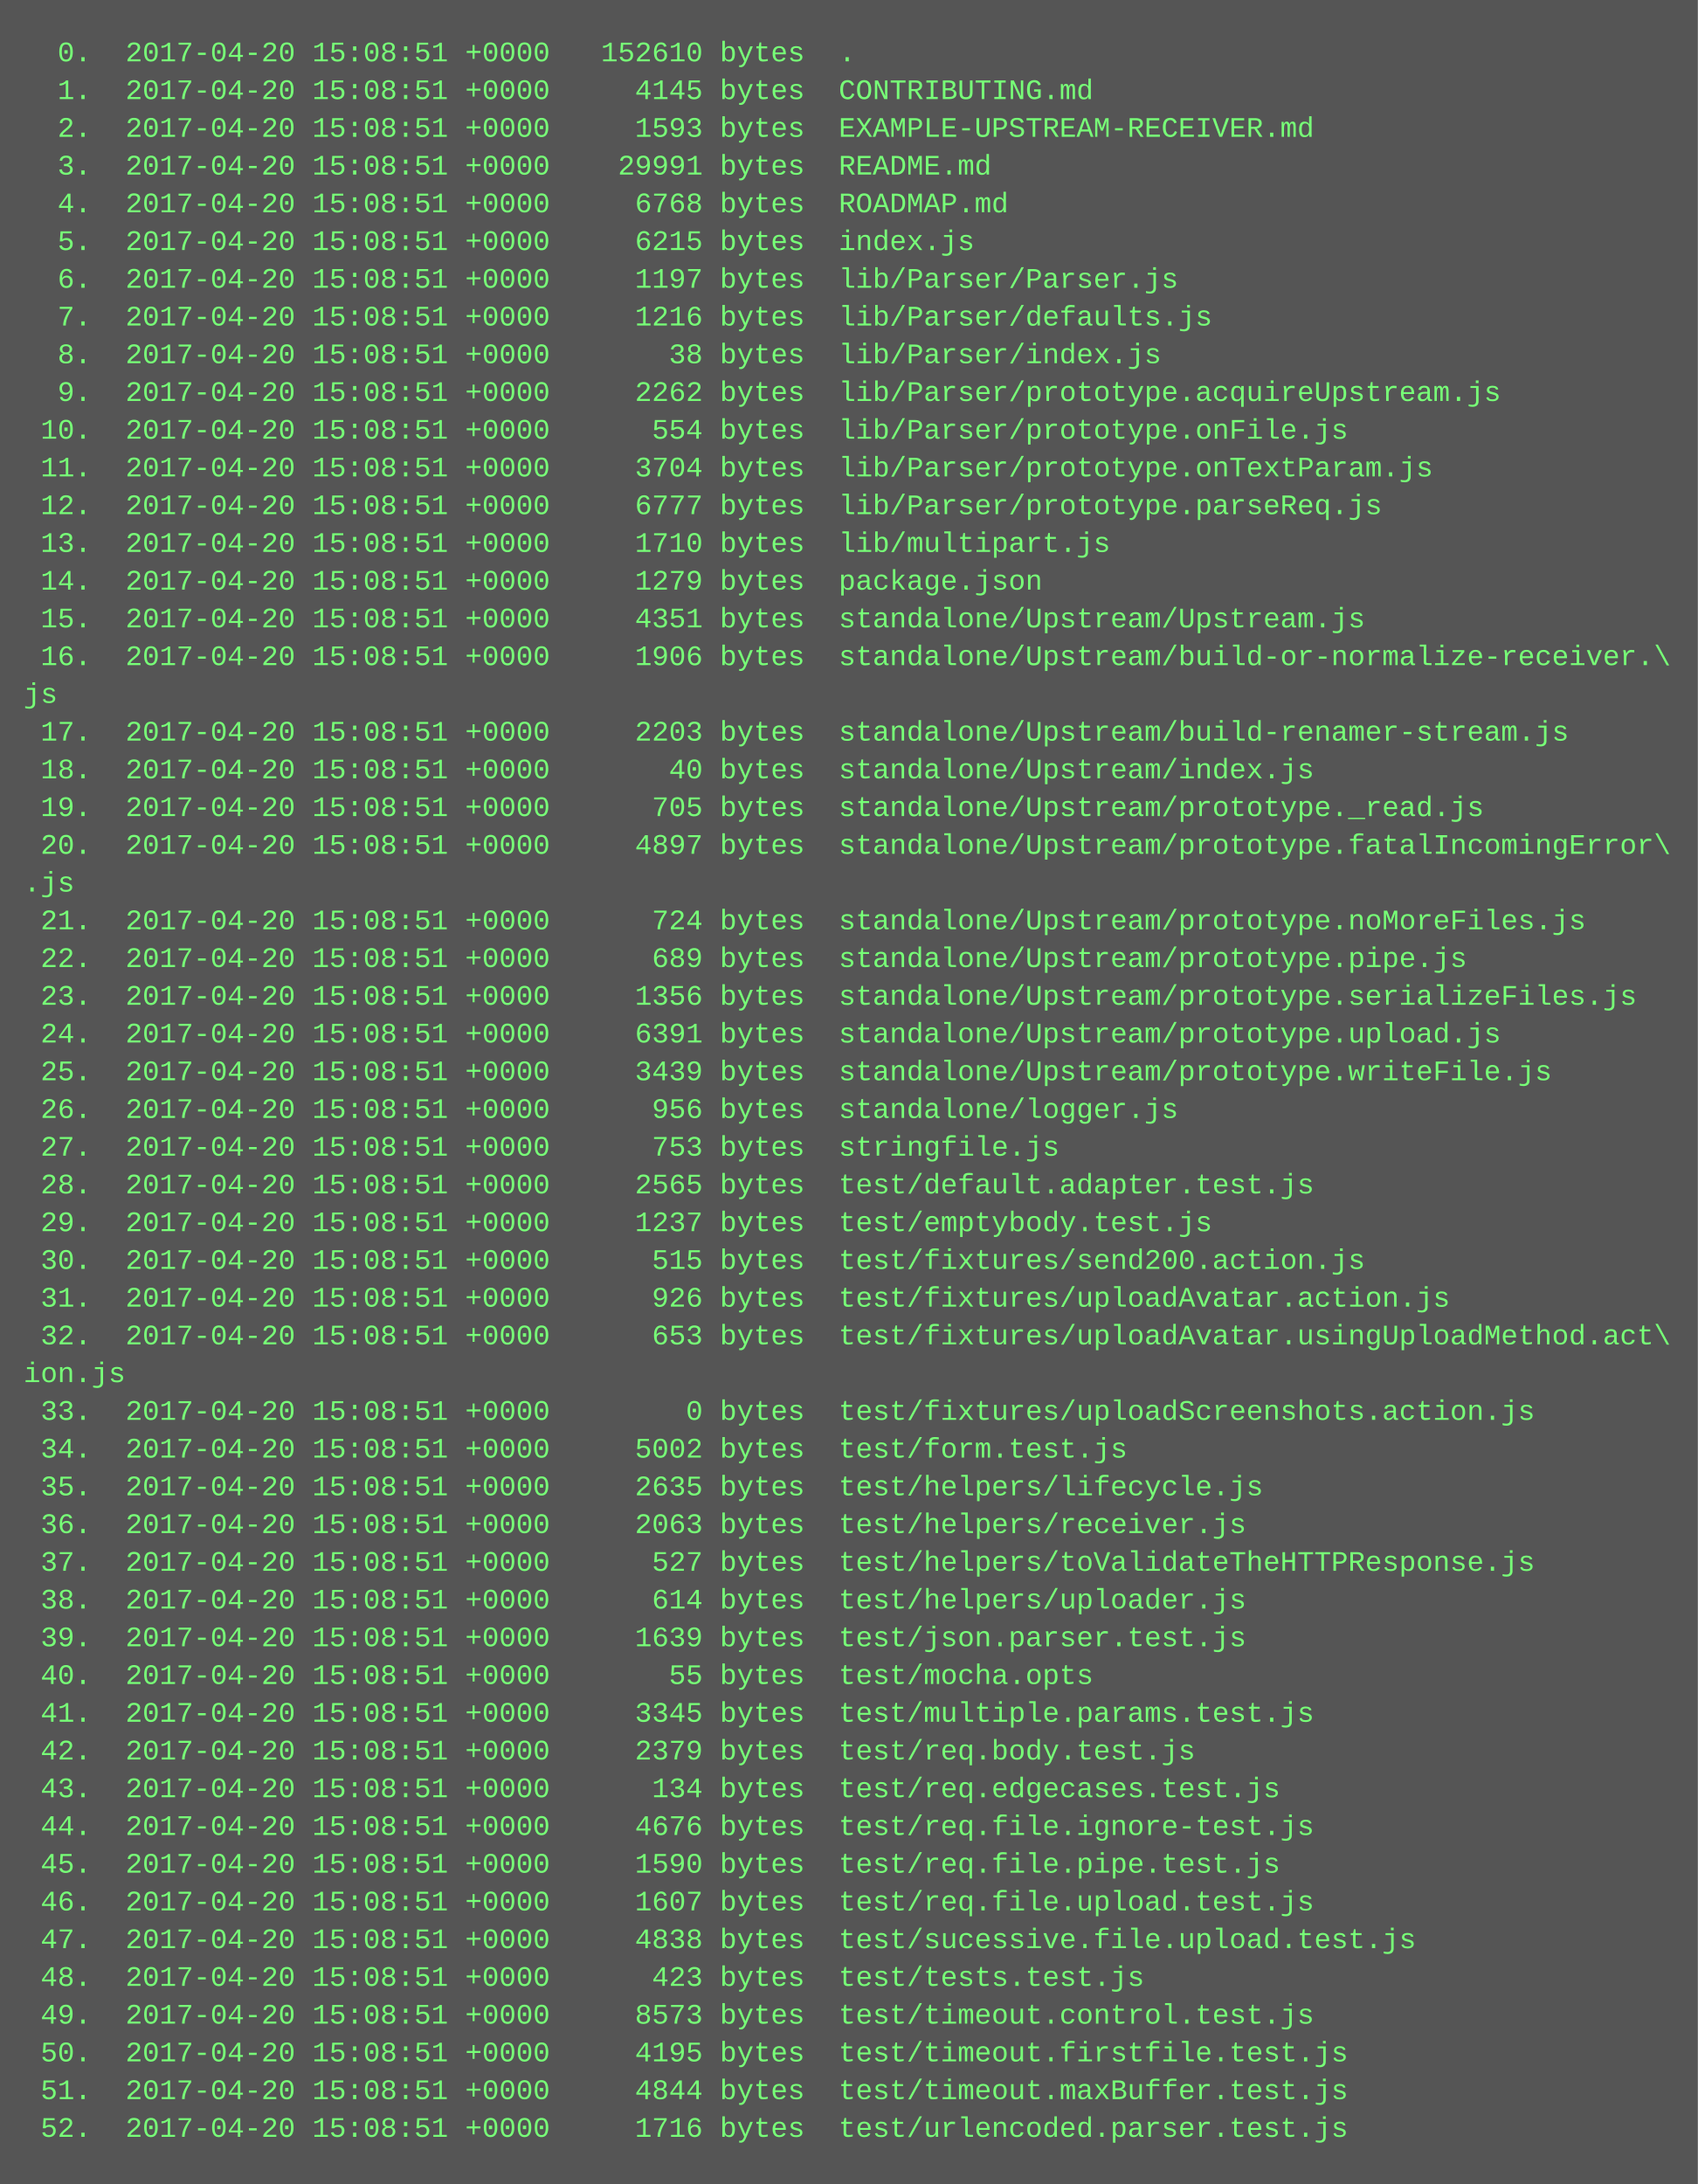
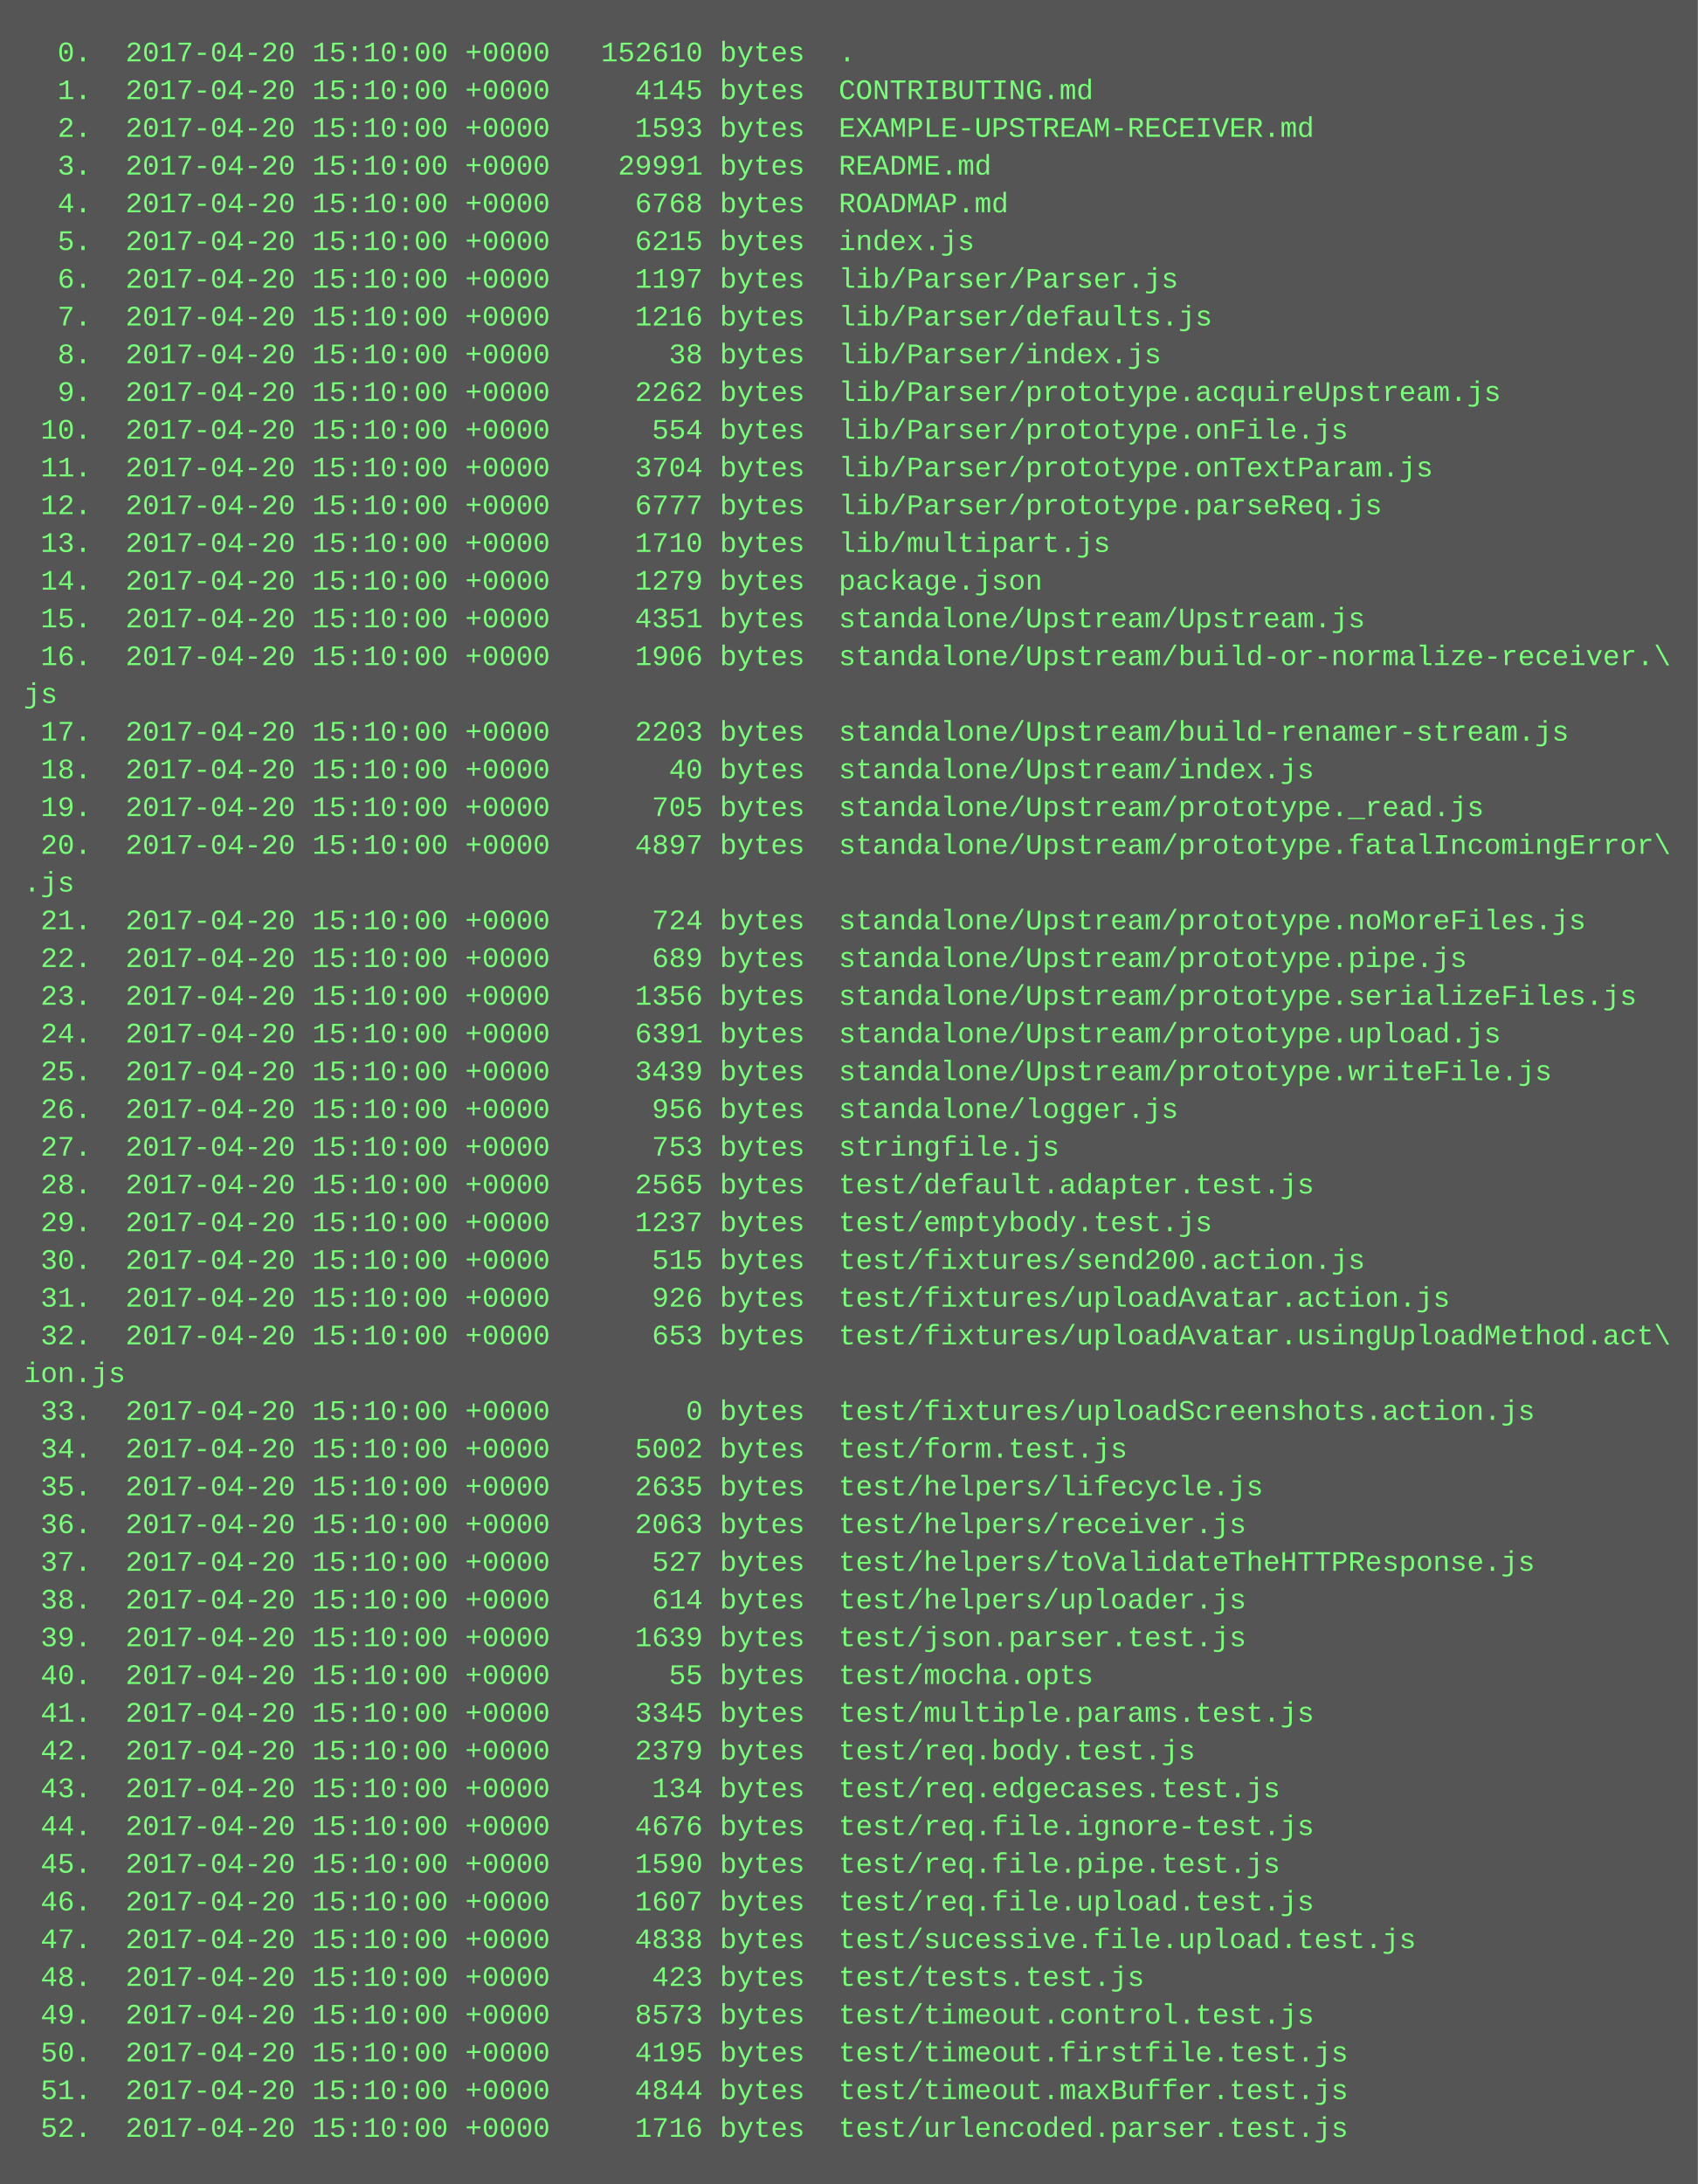
<svg xmlns="http://www.w3.org/2000/svg" height="926" width="720">
  <rect height="926" fill="#555" width="720" />
  <text fill="#7f7" font-family="Courier New" font-size="12" xml:space="preserve">
-     <tspan x="10" y="26">  0.  2017-04-20 15:08:51 +0000   152610 bytes  .</tspan>
-     <tspan x="10" y="42">  1.  2017-04-20 15:08:51 +0000     4145 bytes  CONTRIBUTING.md</tspan>
-     <tspan x="10" y="58">  2.  2017-04-20 15:08:51 +0000     1593 bytes  EXAMPLE-UPSTREAM-RECEIVER.md</tspan>
-     <tspan x="10" y="74">  3.  2017-04-20 15:08:51 +0000    29991 bytes  README.md</tspan>
-     <tspan x="10" y="90">  4.  2017-04-20 15:08:51 +0000     6768 bytes  ROADMAP.md</tspan>
-     <tspan x="10" y="106">  5.  2017-04-20 15:08:51 +0000     6215 bytes  index.js</tspan>
-     <tspan x="10" y="122">  6.  2017-04-20 15:08:51 +0000     1197 bytes  lib/Parser/Parser.js</tspan>
-     <tspan x="10" y="138">  7.  2017-04-20 15:08:51 +0000     1216 bytes  lib/Parser/defaults.js</tspan>
-     <tspan x="10" y="154">  8.  2017-04-20 15:08:51 +0000       38 bytes  lib/Parser/index.js</tspan>
-     <tspan x="10" y="170">  9.  2017-04-20 15:08:51 +0000     2262 bytes  lib/Parser/prototype.acquireUpstream.js</tspan>
-     <tspan x="10" y="186"> 10.  2017-04-20 15:08:51 +0000      554 bytes  lib/Parser/prototype.onFile.js</tspan>
-     <tspan x="10" y="202"> 11.  2017-04-20 15:08:51 +0000     3704 bytes  lib/Parser/prototype.onTextParam.js</tspan>
-     <tspan x="10" y="218"> 12.  2017-04-20 15:08:51 +0000     6777 bytes  lib/Parser/prototype.parseReq.js</tspan>
-     <tspan x="10" y="234"> 13.  2017-04-20 15:08:51 +0000     1710 bytes  lib/multipart.js</tspan>
-     <tspan x="10" y="250"> 14.  2017-04-20 15:08:51 +0000     1279 bytes  package.json</tspan>
-     <tspan x="10" y="266"> 15.  2017-04-20 15:08:51 +0000     4351 bytes  standalone/Upstream/Upstream.js</tspan>
-     <tspan x="10" y="282"> 16.  2017-04-20 15:08:51 +0000     1906 bytes  standalone/Upstream/build-or-normalize-receiver.\</tspan>
+     <tspan x="10" y="26">  0.  2017-04-20 15:10:00 +0000   152610 bytes  .</tspan>
+     <tspan x="10" y="42">  1.  2017-04-20 15:10:00 +0000     4145 bytes  CONTRIBUTING.md</tspan>
+     <tspan x="10" y="58">  2.  2017-04-20 15:10:00 +0000     1593 bytes  EXAMPLE-UPSTREAM-RECEIVER.md</tspan>
+     <tspan x="10" y="74">  3.  2017-04-20 15:10:00 +0000    29991 bytes  README.md</tspan>
+     <tspan x="10" y="90">  4.  2017-04-20 15:10:00 +0000     6768 bytes  ROADMAP.md</tspan>
+     <tspan x="10" y="106">  5.  2017-04-20 15:10:00 +0000     6215 bytes  index.js</tspan>
+     <tspan x="10" y="122">  6.  2017-04-20 15:10:00 +0000     1197 bytes  lib/Parser/Parser.js</tspan>
+     <tspan x="10" y="138">  7.  2017-04-20 15:10:00 +0000     1216 bytes  lib/Parser/defaults.js</tspan>
+     <tspan x="10" y="154">  8.  2017-04-20 15:10:00 +0000       38 bytes  lib/Parser/index.js</tspan>
+     <tspan x="10" y="170">  9.  2017-04-20 15:10:00 +0000     2262 bytes  lib/Parser/prototype.acquireUpstream.js</tspan>
+     <tspan x="10" y="186"> 10.  2017-04-20 15:10:00 +0000      554 bytes  lib/Parser/prototype.onFile.js</tspan>
+     <tspan x="10" y="202"> 11.  2017-04-20 15:10:00 +0000     3704 bytes  lib/Parser/prototype.onTextParam.js</tspan>
+     <tspan x="10" y="218"> 12.  2017-04-20 15:10:00 +0000     6777 bytes  lib/Parser/prototype.parseReq.js</tspan>
+     <tspan x="10" y="234"> 13.  2017-04-20 15:10:00 +0000     1710 bytes  lib/multipart.js</tspan>
+     <tspan x="10" y="250"> 14.  2017-04-20 15:10:00 +0000     1279 bytes  package.json</tspan>
+     <tspan x="10" y="266"> 15.  2017-04-20 15:10:00 +0000     4351 bytes  standalone/Upstream/Upstream.js</tspan>
+     <tspan x="10" y="282"> 16.  2017-04-20 15:10:00 +0000     1906 bytes  standalone/Upstream/build-or-normalize-receiver.\</tspan>
    <tspan x="10" y="298">js</tspan>
-     <tspan x="10" y="314"> 17.  2017-04-20 15:08:51 +0000     2203 bytes  standalone/Upstream/build-renamer-stream.js</tspan>
-     <tspan x="10" y="330"> 18.  2017-04-20 15:08:51 +0000       40 bytes  standalone/Upstream/index.js</tspan>
-     <tspan x="10" y="346"> 19.  2017-04-20 15:08:51 +0000      705 bytes  standalone/Upstream/prototype._read.js</tspan>
-     <tspan x="10" y="362"> 20.  2017-04-20 15:08:51 +0000     4897 bytes  standalone/Upstream/prototype.fatalIncomingError\</tspan>
+     <tspan x="10" y="314"> 17.  2017-04-20 15:10:00 +0000     2203 bytes  standalone/Upstream/build-renamer-stream.js</tspan>
+     <tspan x="10" y="330"> 18.  2017-04-20 15:10:00 +0000       40 bytes  standalone/Upstream/index.js</tspan>
+     <tspan x="10" y="346"> 19.  2017-04-20 15:10:00 +0000      705 bytes  standalone/Upstream/prototype._read.js</tspan>
+     <tspan x="10" y="362"> 20.  2017-04-20 15:10:00 +0000     4897 bytes  standalone/Upstream/prototype.fatalIncomingError\</tspan>
    <tspan x="10" y="378">.js</tspan>
-     <tspan x="10" y="394"> 21.  2017-04-20 15:08:51 +0000      724 bytes  standalone/Upstream/prototype.noMoreFiles.js</tspan>
-     <tspan x="10" y="410"> 22.  2017-04-20 15:08:51 +0000      689 bytes  standalone/Upstream/prototype.pipe.js</tspan>
-     <tspan x="10" y="426"> 23.  2017-04-20 15:08:51 +0000     1356 bytes  standalone/Upstream/prototype.serializeFiles.js</tspan>
-     <tspan x="10" y="442"> 24.  2017-04-20 15:08:51 +0000     6391 bytes  standalone/Upstream/prototype.upload.js</tspan>
-     <tspan x="10" y="458"> 25.  2017-04-20 15:08:51 +0000     3439 bytes  standalone/Upstream/prototype.writeFile.js</tspan>
-     <tspan x="10" y="474"> 26.  2017-04-20 15:08:51 +0000      956 bytes  standalone/logger.js</tspan>
-     <tspan x="10" y="490"> 27.  2017-04-20 15:08:51 +0000      753 bytes  stringfile.js</tspan>
-     <tspan x="10" y="506"> 28.  2017-04-20 15:08:51 +0000     2565 bytes  test/default.adapter.test.js</tspan>
-     <tspan x="10" y="522"> 29.  2017-04-20 15:08:51 +0000     1237 bytes  test/emptybody.test.js</tspan>
-     <tspan x="10" y="538"> 30.  2017-04-20 15:08:51 +0000      515 bytes  test/fixtures/send200.action.js</tspan>
-     <tspan x="10" y="554"> 31.  2017-04-20 15:08:51 +0000      926 bytes  test/fixtures/uploadAvatar.action.js</tspan>
-     <tspan x="10" y="570"> 32.  2017-04-20 15:08:51 +0000      653 bytes  test/fixtures/uploadAvatar.usingUploadMethod.act\</tspan>
+     <tspan x="10" y="394"> 21.  2017-04-20 15:10:00 +0000      724 bytes  standalone/Upstream/prototype.noMoreFiles.js</tspan>
+     <tspan x="10" y="410"> 22.  2017-04-20 15:10:00 +0000      689 bytes  standalone/Upstream/prototype.pipe.js</tspan>
+     <tspan x="10" y="426"> 23.  2017-04-20 15:10:00 +0000     1356 bytes  standalone/Upstream/prototype.serializeFiles.js</tspan>
+     <tspan x="10" y="442"> 24.  2017-04-20 15:10:00 +0000     6391 bytes  standalone/Upstream/prototype.upload.js</tspan>
+     <tspan x="10" y="458"> 25.  2017-04-20 15:10:00 +0000     3439 bytes  standalone/Upstream/prototype.writeFile.js</tspan>
+     <tspan x="10" y="474"> 26.  2017-04-20 15:10:00 +0000      956 bytes  standalone/logger.js</tspan>
+     <tspan x="10" y="490"> 27.  2017-04-20 15:10:00 +0000      753 bytes  stringfile.js</tspan>
+     <tspan x="10" y="506"> 28.  2017-04-20 15:10:00 +0000     2565 bytes  test/default.adapter.test.js</tspan>
+     <tspan x="10" y="522"> 29.  2017-04-20 15:10:00 +0000     1237 bytes  test/emptybody.test.js</tspan>
+     <tspan x="10" y="538"> 30.  2017-04-20 15:10:00 +0000      515 bytes  test/fixtures/send200.action.js</tspan>
+     <tspan x="10" y="554"> 31.  2017-04-20 15:10:00 +0000      926 bytes  test/fixtures/uploadAvatar.action.js</tspan>
+     <tspan x="10" y="570"> 32.  2017-04-20 15:10:00 +0000      653 bytes  test/fixtures/uploadAvatar.usingUploadMethod.act\</tspan>
    <tspan x="10" y="586">ion.js</tspan>
-     <tspan x="10" y="602"> 33.  2017-04-20 15:08:51 +0000        0 bytes  test/fixtures/uploadScreenshots.action.js</tspan>
-     <tspan x="10" y="618"> 34.  2017-04-20 15:08:51 +0000     5002 bytes  test/form.test.js</tspan>
-     <tspan x="10" y="634"> 35.  2017-04-20 15:08:51 +0000     2635 bytes  test/helpers/lifecycle.js</tspan>
-     <tspan x="10" y="650"> 36.  2017-04-20 15:08:51 +0000     2063 bytes  test/helpers/receiver.js</tspan>
-     <tspan x="10" y="666"> 37.  2017-04-20 15:08:51 +0000      527 bytes  test/helpers/toValidateTheHTTPResponse.js</tspan>
-     <tspan x="10" y="682"> 38.  2017-04-20 15:08:51 +0000      614 bytes  test/helpers/uploader.js</tspan>
-     <tspan x="10" y="698"> 39.  2017-04-20 15:08:51 +0000     1639 bytes  test/json.parser.test.js</tspan>
-     <tspan x="10" y="714"> 40.  2017-04-20 15:08:51 +0000       55 bytes  test/mocha.opts</tspan>
-     <tspan x="10" y="730"> 41.  2017-04-20 15:08:51 +0000     3345 bytes  test/multiple.params.test.js</tspan>
-     <tspan x="10" y="746"> 42.  2017-04-20 15:08:51 +0000     2379 bytes  test/req.body.test.js</tspan>
-     <tspan x="10" y="762"> 43.  2017-04-20 15:08:51 +0000      134 bytes  test/req.edgecases.test.js</tspan>
-     <tspan x="10" y="778"> 44.  2017-04-20 15:08:51 +0000     4676 bytes  test/req.file.ignore-test.js</tspan>
-     <tspan x="10" y="794"> 45.  2017-04-20 15:08:51 +0000     1590 bytes  test/req.file.pipe.test.js</tspan>
-     <tspan x="10" y="810"> 46.  2017-04-20 15:08:51 +0000     1607 bytes  test/req.file.upload.test.js</tspan>
-     <tspan x="10" y="826"> 47.  2017-04-20 15:08:51 +0000     4838 bytes  test/sucessive.file.upload.test.js</tspan>
-     <tspan x="10" y="842"> 48.  2017-04-20 15:08:51 +0000      423 bytes  test/tests.test.js</tspan>
-     <tspan x="10" y="858"> 49.  2017-04-20 15:08:51 +0000     8573 bytes  test/timeout.control.test.js</tspan>
-     <tspan x="10" y="874"> 50.  2017-04-20 15:08:51 +0000     4195 bytes  test/timeout.firstfile.test.js</tspan>
-     <tspan x="10" y="890"> 51.  2017-04-20 15:08:51 +0000     4844 bytes  test/timeout.maxBuffer.test.js</tspan>
-     <tspan x="10" y="906"> 52.  2017-04-20 15:08:51 +0000     1716 bytes  test/urlencoded.parser.test.js</tspan>
+     <tspan x="10" y="602"> 33.  2017-04-20 15:10:00 +0000        0 bytes  test/fixtures/uploadScreenshots.action.js</tspan>
+     <tspan x="10" y="618"> 34.  2017-04-20 15:10:00 +0000     5002 bytes  test/form.test.js</tspan>
+     <tspan x="10" y="634"> 35.  2017-04-20 15:10:00 +0000     2635 bytes  test/helpers/lifecycle.js</tspan>
+     <tspan x="10" y="650"> 36.  2017-04-20 15:10:00 +0000     2063 bytes  test/helpers/receiver.js</tspan>
+     <tspan x="10" y="666"> 37.  2017-04-20 15:10:00 +0000      527 bytes  test/helpers/toValidateTheHTTPResponse.js</tspan>
+     <tspan x="10" y="682"> 38.  2017-04-20 15:10:00 +0000      614 bytes  test/helpers/uploader.js</tspan>
+     <tspan x="10" y="698"> 39.  2017-04-20 15:10:00 +0000     1639 bytes  test/json.parser.test.js</tspan>
+     <tspan x="10" y="714"> 40.  2017-04-20 15:10:00 +0000       55 bytes  test/mocha.opts</tspan>
+     <tspan x="10" y="730"> 41.  2017-04-20 15:10:00 +0000     3345 bytes  test/multiple.params.test.js</tspan>
+     <tspan x="10" y="746"> 42.  2017-04-20 15:10:00 +0000     2379 bytes  test/req.body.test.js</tspan>
+     <tspan x="10" y="762"> 43.  2017-04-20 15:10:00 +0000      134 bytes  test/req.edgecases.test.js</tspan>
+     <tspan x="10" y="778"> 44.  2017-04-20 15:10:00 +0000     4676 bytes  test/req.file.ignore-test.js</tspan>
+     <tspan x="10" y="794"> 45.  2017-04-20 15:10:00 +0000     1590 bytes  test/req.file.pipe.test.js</tspan>
+     <tspan x="10" y="810"> 46.  2017-04-20 15:10:00 +0000     1607 bytes  test/req.file.upload.test.js</tspan>
+     <tspan x="10" y="826"> 47.  2017-04-20 15:10:00 +0000     4838 bytes  test/sucessive.file.upload.test.js</tspan>
+     <tspan x="10" y="842"> 48.  2017-04-20 15:10:00 +0000      423 bytes  test/tests.test.js</tspan>
+     <tspan x="10" y="858"> 49.  2017-04-20 15:10:00 +0000     8573 bytes  test/timeout.control.test.js</tspan>
+     <tspan x="10" y="874"> 50.  2017-04-20 15:10:00 +0000     4195 bytes  test/timeout.firstfile.test.js</tspan>
+     <tspan x="10" y="890"> 51.  2017-04-20 15:10:00 +0000     4844 bytes  test/timeout.maxBuffer.test.js</tspan>
+     <tspan x="10" y="906"> 52.  2017-04-20 15:10:00 +0000     1716 bytes  test/urlencoded.parser.test.js</tspan>
  </text>
</svg>
